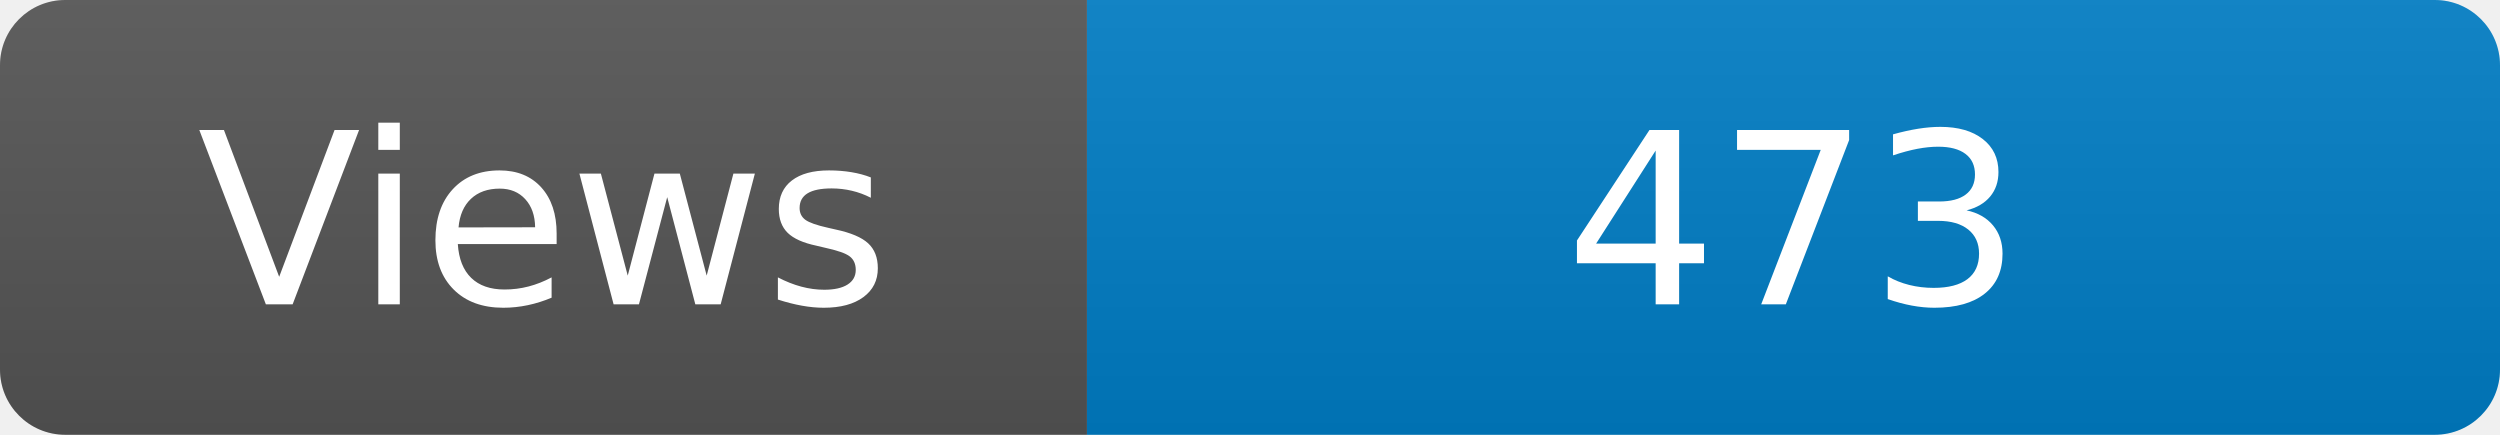
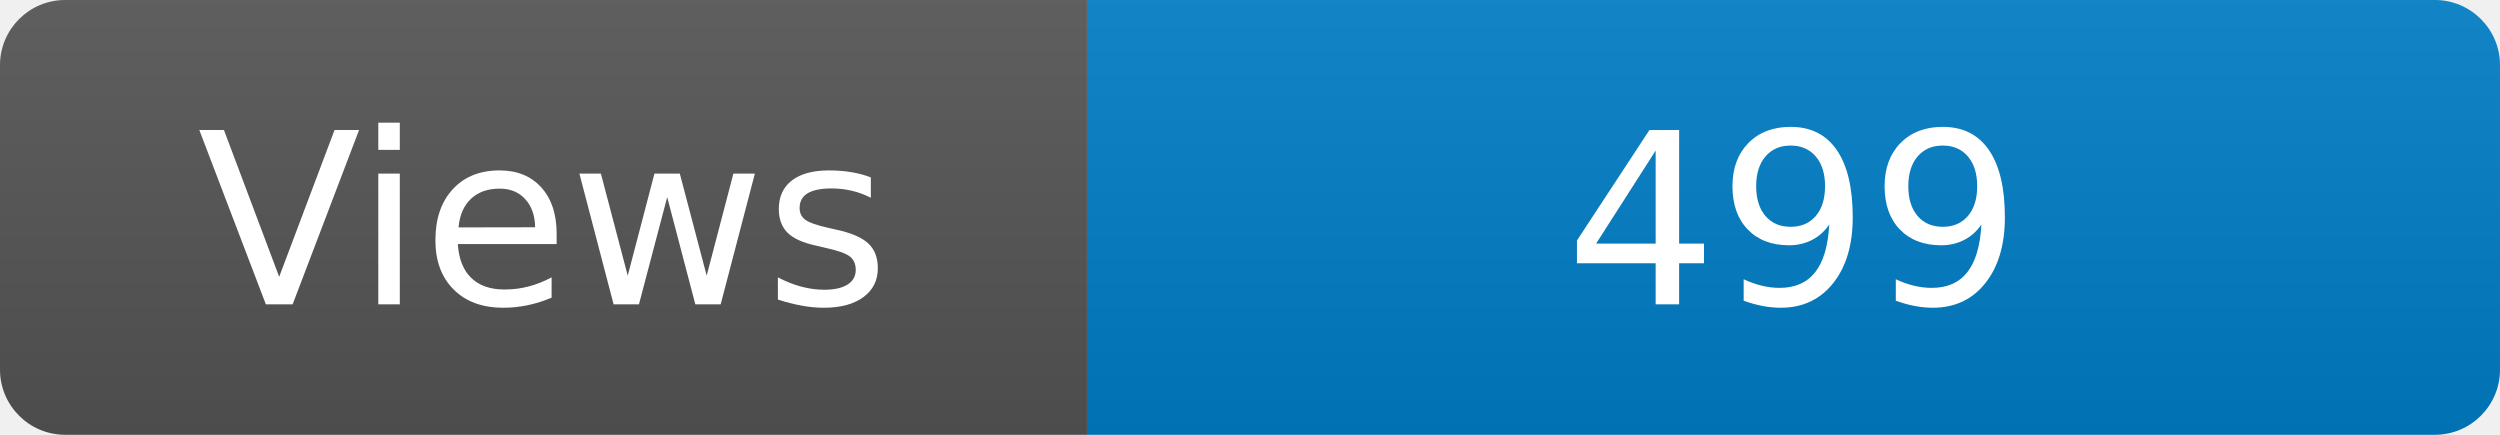
<svg xmlns="http://www.w3.org/2000/svg" width="115" height="20" role="img" aria-label="Maintained?: yes">
  <linearGradient id="s" x2="0" y2="100%">
    <stop offset="0" stop-color="#bbb" stop-opacity=".1" />
    <stop offset="1" stop-opacity=".1" />
  </linearGradient>
  <clipPath id="r">
    <rect width="115" height="20" rx="3" fill="#fff" />
  </clipPath>
  <g clip-path="url(#r)">
    <rect width="50" height="20" fill="#555" />
    <rect x="50" width="160" height="20" fill="#007ec6" />
    <rect width="115" height="20" fill="url(#s)" />
  </g>
  <g fill="#fff" text-anchor="middle" font-family="Verdana,Geneva,DejaVu Sans,sans-serif" font-size="110">
    <text x="250" y="140" transform="scale(.1)" fill="#fff">Views</text>
-     <text x="825" y="140" transform="scale(.1)" fill="#fff">473</text>
+     <text x="825" y="140" transform="scale(.1)" fill="#fff">499</text>
  </g>
</svg>
